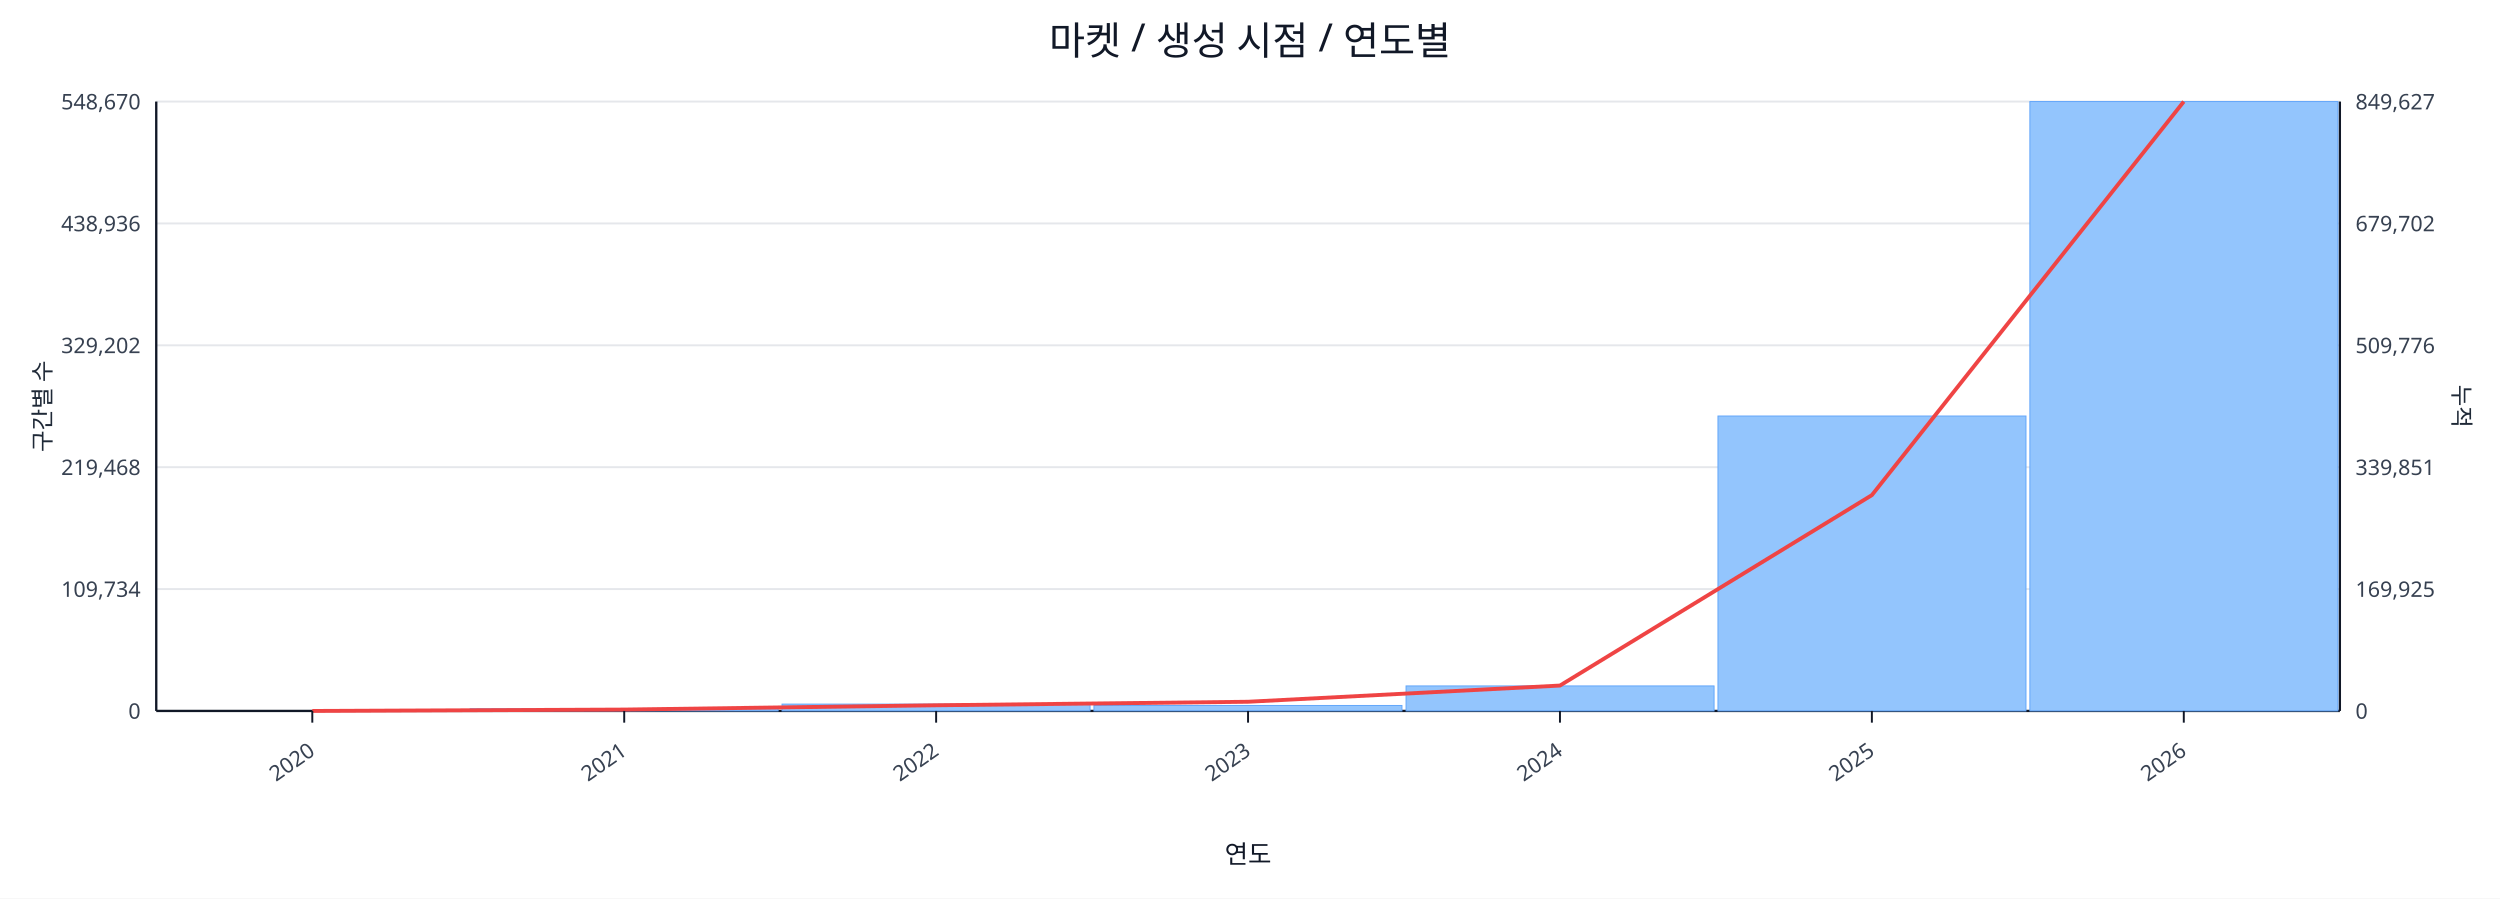
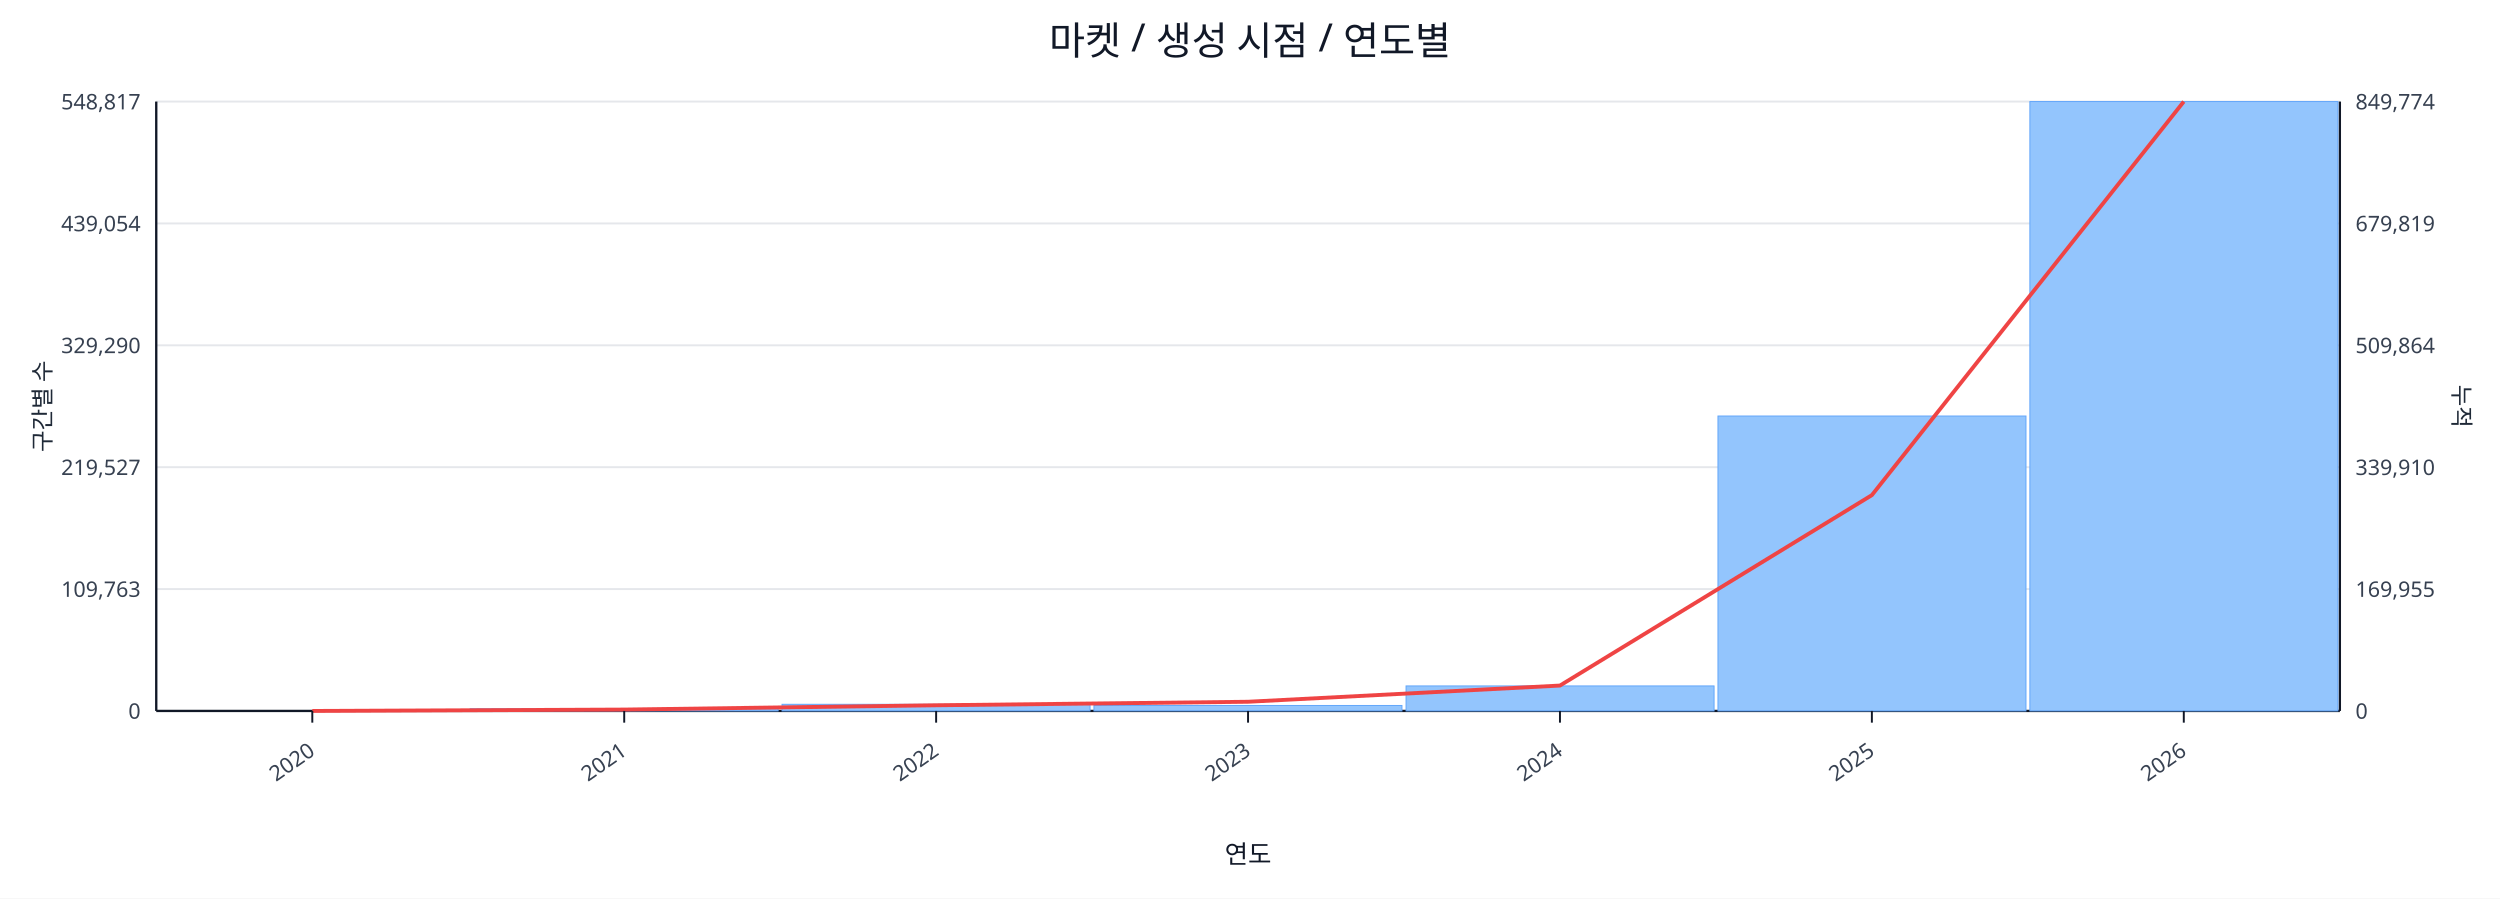
<svg xmlns="http://www.w3.org/2000/svg" width="1280" height="460" viewBox="0 0 1280 460">
  <rect x="0" y="0" width="100%" height="100%" fill="#ffffff" />
  <text x="640.0" y="28" font-size="20" text-anchor="middle" font-family="sans-serif" fill="#111827">마켓 / 생성 시점 / 연도별</text>
  <line x1="80.0" y1="52.0" x2="1198.0" y2="52.0" stroke="#e5e7eb" stroke-width="1" />
-   <text x="72.0" y="56.0" font-size="11" text-anchor="end" font-family="sans-serif" fill="#374151">548,670</text>
-   <text x="1206.0" y="56.0" font-size="11" text-anchor="start" font-family="sans-serif" fill="#374151">849,627</text>
+   <text x="72.0" y="56.0" font-size="11" text-anchor="end" font-family="sans-serif" fill="#374151">548,817</text>
+   <text x="1206.0" y="56.0" font-size="11" text-anchor="start" font-family="sans-serif" fill="#374151">849,774</text>
  <line x1="80.0" y1="114.4" x2="1198.0" y2="114.4" stroke="#e5e7eb" stroke-width="1" />
-   <text x="72.0" y="118.4" font-size="11" text-anchor="end" font-family="sans-serif" fill="#374151">438,936</text>
-   <text x="1206.0" y="118.4" font-size="11" text-anchor="start" font-family="sans-serif" fill="#374151">679,702</text>
+   <text x="72.0" y="118.4" font-size="11" text-anchor="end" font-family="sans-serif" fill="#374151">439,054</text>
+   <text x="1206.0" y="118.4" font-size="11" text-anchor="start" font-family="sans-serif" fill="#374151">679,819</text>
  <line x1="80.0" y1="176.8" x2="1198.0" y2="176.8" stroke="#e5e7eb" stroke-width="1" />
-   <text x="72.0" y="180.8" font-size="11" text-anchor="end" font-family="sans-serif" fill="#374151">329,202</text>
-   <text x="1206.0" y="180.8" font-size="11" text-anchor="start" font-family="sans-serif" fill="#374151">509,776</text>
+   <text x="72.0" y="180.8" font-size="11" text-anchor="end" font-family="sans-serif" fill="#374151">329,290</text>
+   <text x="1206.0" y="180.8" font-size="11" text-anchor="start" font-family="sans-serif" fill="#374151">509,864</text>
  <line x1="80.0" y1="239.2" x2="1198.0" y2="239.2" stroke="#e5e7eb" stroke-width="1" />
-   <text x="72.0" y="243.2" font-size="11" text-anchor="end" font-family="sans-serif" fill="#374151">219,468</text>
-   <text x="1206.0" y="243.2" font-size="11" text-anchor="start" font-family="sans-serif" fill="#374151">339,851</text>
+   <text x="72.0" y="243.2" font-size="11" text-anchor="end" font-family="sans-serif" fill="#374151">219,527</text>
+   <text x="1206.0" y="243.2" font-size="11" text-anchor="start" font-family="sans-serif" fill="#374151">339,910</text>
  <line x1="80.0" y1="301.6" x2="1198.0" y2="301.6" stroke="#e5e7eb" stroke-width="1" />
-   <text x="72.0" y="305.6" font-size="11" text-anchor="end" font-family="sans-serif" fill="#374151">109,734</text>
-   <text x="1206.0" y="305.6" font-size="11" text-anchor="start" font-family="sans-serif" fill="#374151">169,925</text>
+   <text x="72.0" y="305.6" font-size="11" text-anchor="end" font-family="sans-serif" fill="#374151">109,763</text>
+   <text x="1206.0" y="305.6" font-size="11" text-anchor="start" font-family="sans-serif" fill="#374151">169,955</text>
  <line x1="80.0" y1="364.0" x2="1198.0" y2="364.0" stroke="#e5e7eb" stroke-width="1" />
  <text x="72.0" y="368.0" font-size="11" text-anchor="end" font-family="sans-serif" fill="#374151">0</text>
  <text x="1206.0" y="368.0" font-size="11" text-anchor="start" font-family="sans-serif" fill="#374151">0</text>
  <line x1="80.0" y1="364.0" x2="1198.0" y2="364.0" stroke="#111827" stroke-width="1.2" />
  <line x1="80.0" y1="52.0" x2="80.0" y2="364.0" stroke="#111827" stroke-width="1.2" />
  <line x1="1198.0" y1="52.0" x2="1198.0" y2="364.0" stroke="#111827" stroke-width="1.2" />
  <rect x="81.0" y="364.0" width="157.7" height="0.0" fill="#93c5fd" stroke="#60a5fa" stroke-width="0.5" />
  <rect x="240.7" y="362.9" width="157.7" height="1.1" fill="#93c5fd" stroke="#60a5fa" stroke-width="0.5" />
-   <rect x="400.4" y="360.5" width="157.7" height="3.5" fill="#93c5fd" stroke="#60a5fa" stroke-width="0.5" />
+   <rect x="400.4" y="360.6" width="157.7" height="3.4" fill="#93c5fd" stroke="#60a5fa" stroke-width="0.5" />
  <rect x="560.1" y="361.2" width="157.7" height="2.8" fill="#93c5fd" stroke="#60a5fa" stroke-width="0.5" />
  <rect x="719.9" y="351.2" width="157.7" height="12.8" fill="#93c5fd" stroke="#60a5fa" stroke-width="0.5" />
  <rect x="879.6" y="213.0" width="157.7" height="151.0" fill="#93c5fd" stroke="#60a5fa" stroke-width="0.5" />
  <rect x="1039.3" y="52.0" width="157.7" height="312.0" fill="#93c5fd" stroke="#60a5fa" stroke-width="0.5" />
  <polyline fill="none" stroke="#ef4444" stroke-width="2" points="159.9,364.0 319.6,363.3 479.3,361.1 639.0,359.3 798.7,351.0 958.4,253.5 1118.1,52.0" />
  <line x1="159.9" y1="364.0" x2="159.9" y2="370.0" stroke="#111827" stroke-width="1" />
  <text x="161.9" y="386.0" font-size="11" text-anchor="end" transform="rotate(-35 161.9 386.0)" font-family="sans-serif" fill="#374151">2020</text>
  <line x1="319.6" y1="364.0" x2="319.6" y2="370.0" stroke="#111827" stroke-width="1" />
  <text x="321.6" y="386.0" font-size="11" text-anchor="end" transform="rotate(-35 321.6 386.0)" font-family="sans-serif" fill="#374151">2021</text>
  <line x1="479.3" y1="364.0" x2="479.3" y2="370.0" stroke="#111827" stroke-width="1" />
  <text x="481.3" y="386.0" font-size="11" text-anchor="end" transform="rotate(-35 481.3 386.0)" font-family="sans-serif" fill="#374151">2022</text>
  <line x1="639.0" y1="364.0" x2="639.0" y2="370.0" stroke="#111827" stroke-width="1" />
  <text x="641.0" y="386.0" font-size="11" text-anchor="end" transform="rotate(-35 641.0 386.0)" font-family="sans-serif" fill="#374151">2023</text>
  <line x1="798.7" y1="364.0" x2="798.7" y2="370.0" stroke="#111827" stroke-width="1" />
  <text x="800.7" y="386.0" font-size="11" text-anchor="end" transform="rotate(-35 800.7 386.0)" font-family="sans-serif" fill="#374151">2024</text>
  <line x1="958.4" y1="364.0" x2="958.4" y2="370.0" stroke="#111827" stroke-width="1" />
  <text x="960.4" y="386.0" font-size="11" text-anchor="end" transform="rotate(-35 960.4 386.0)" font-family="sans-serif" fill="#374151">2025</text>
  <line x1="1118.1" y1="364.0" x2="1118.1" y2="370.0" stroke="#111827" stroke-width="1" />
  <text x="1120.1" y="386.0" font-size="11" text-anchor="end" transform="rotate(-35 1120.1 386.0)" font-family="sans-serif" fill="#374151">2026</text>
  <text x="26" y="208.0" font-size="12" transform="rotate(-90 26 208.0)" text-anchor="middle" font-family="sans-serif" fill="#1f2937">구간별 수</text>
  <text x="1256.0" y="208.0" font-size="12" transform="rotate(90 1256.0 208.0)" text-anchor="middle" font-family="sans-serif" fill="#1f2937">누적</text>
  <text x="639.0" y="442.0" font-size="13" text-anchor="middle" font-family="sans-serif" fill="#111827">연도</text>
</svg>
